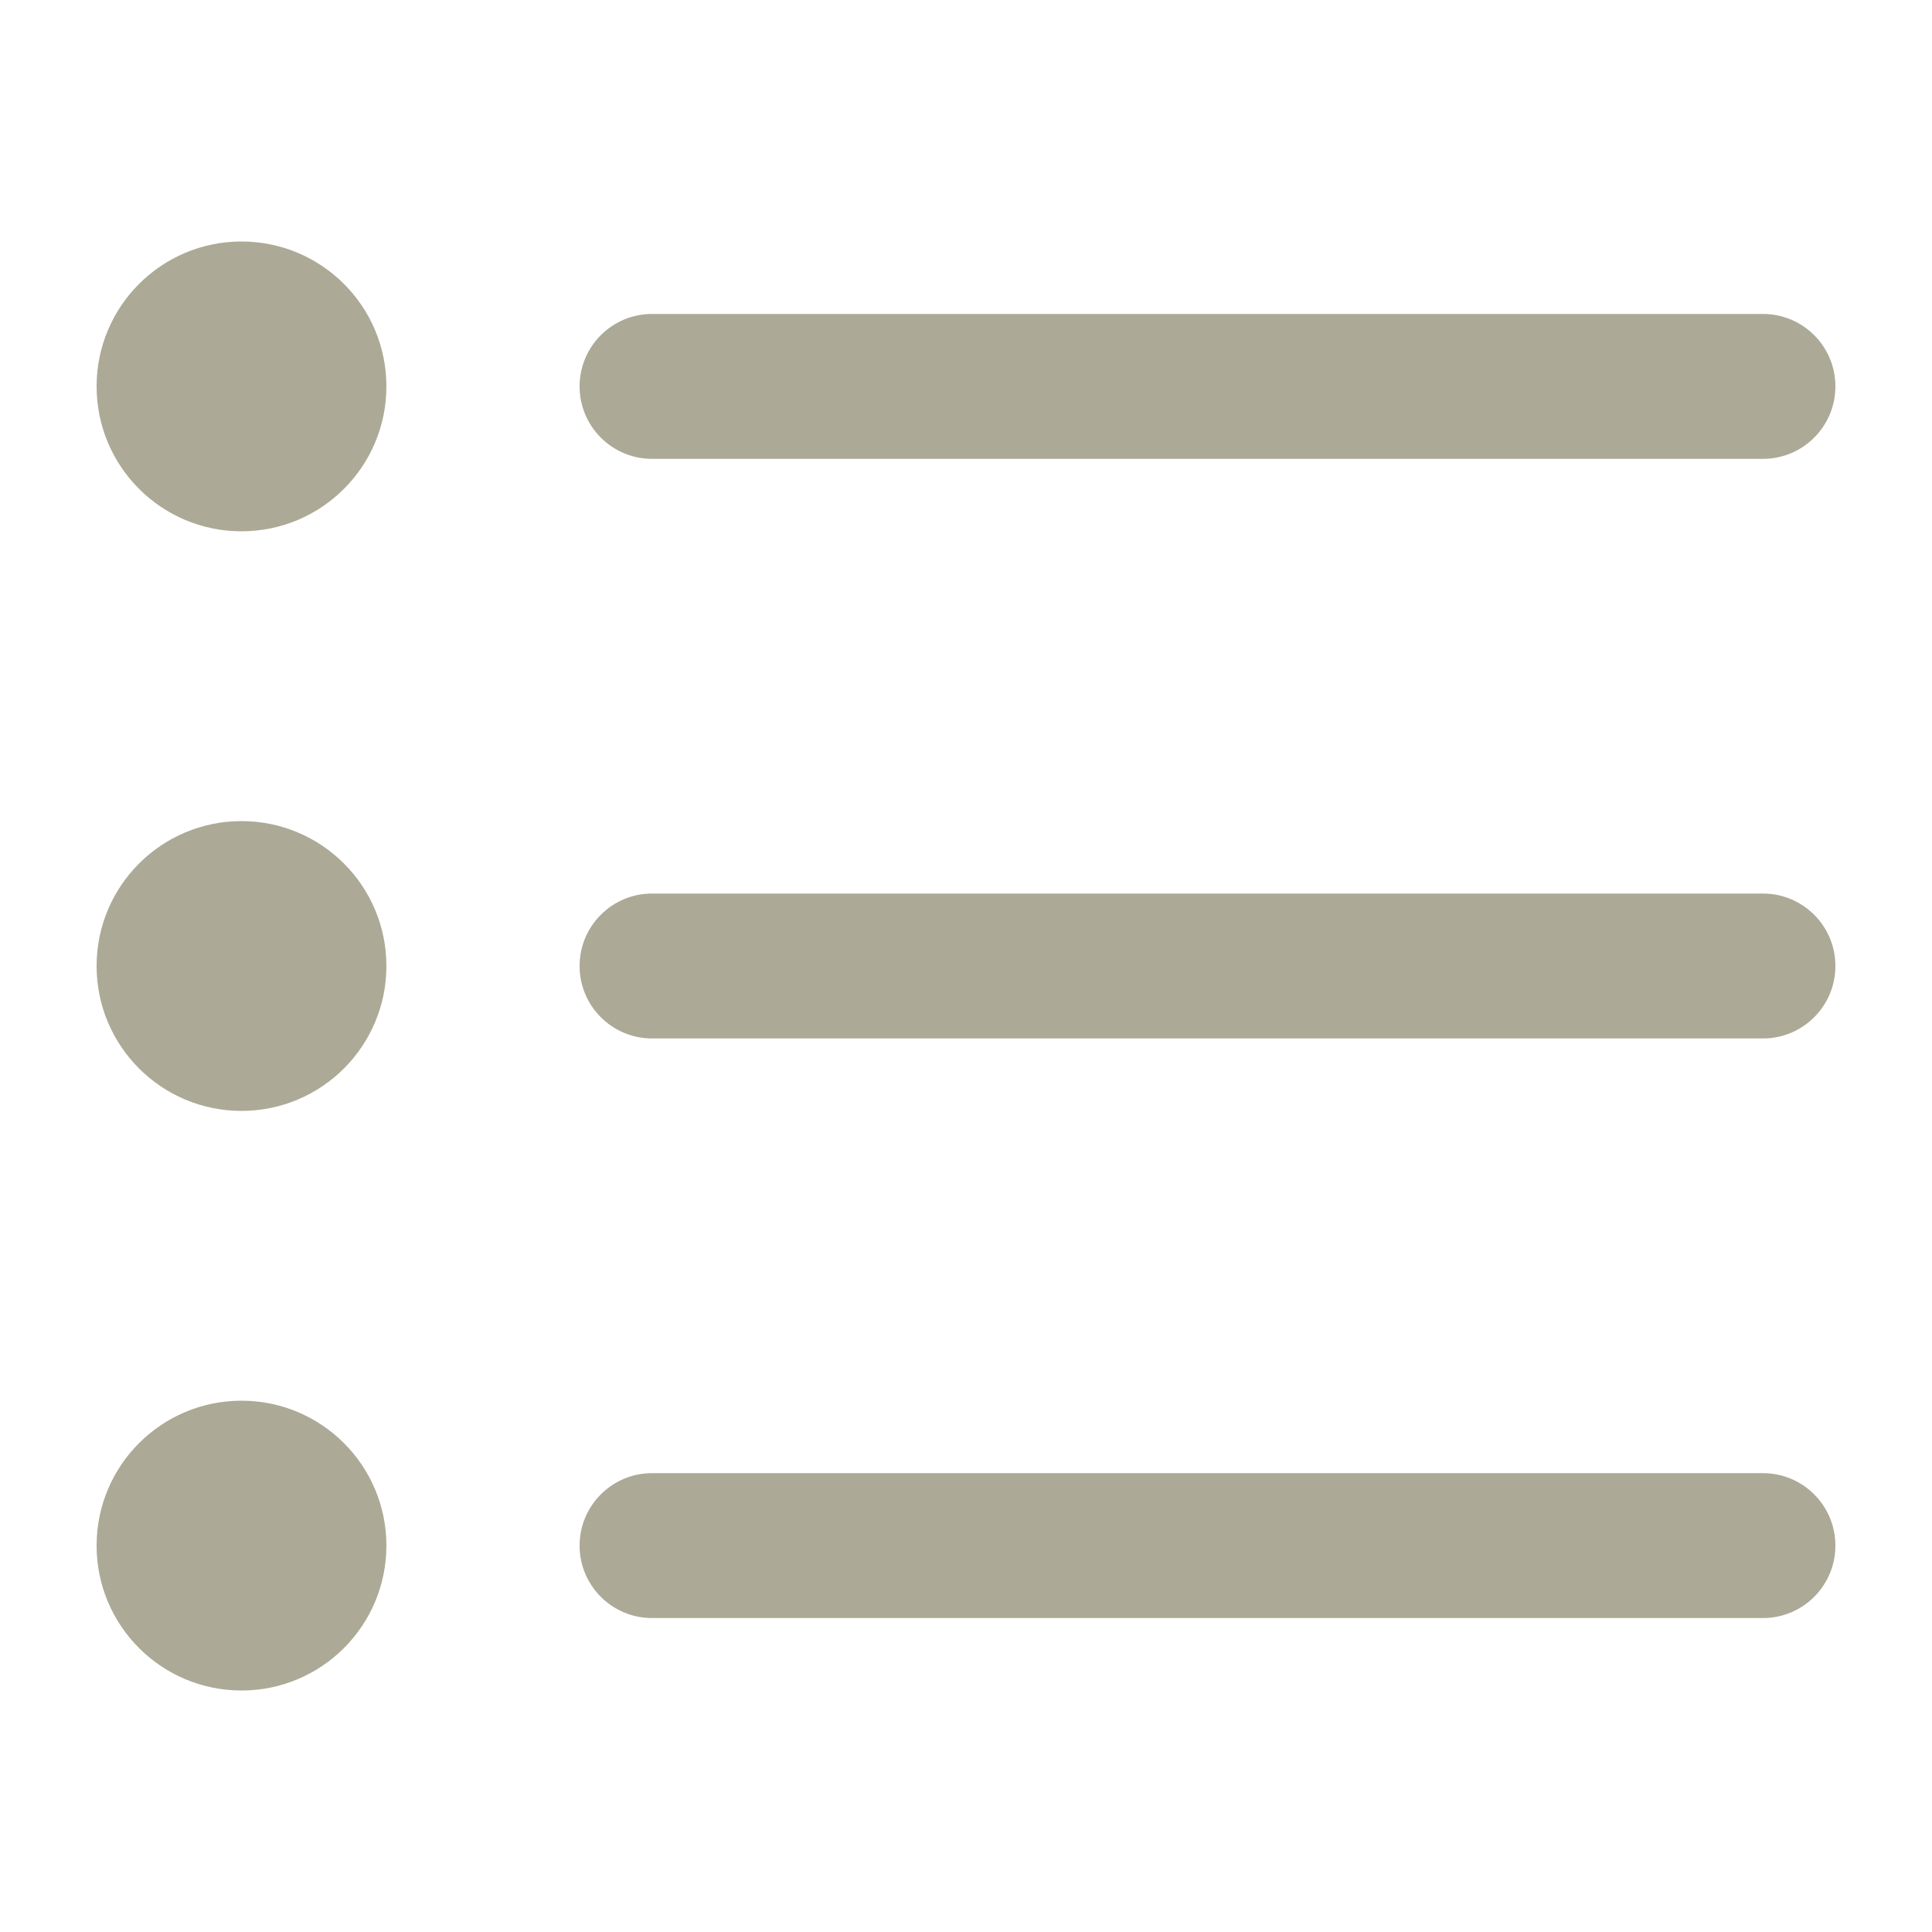
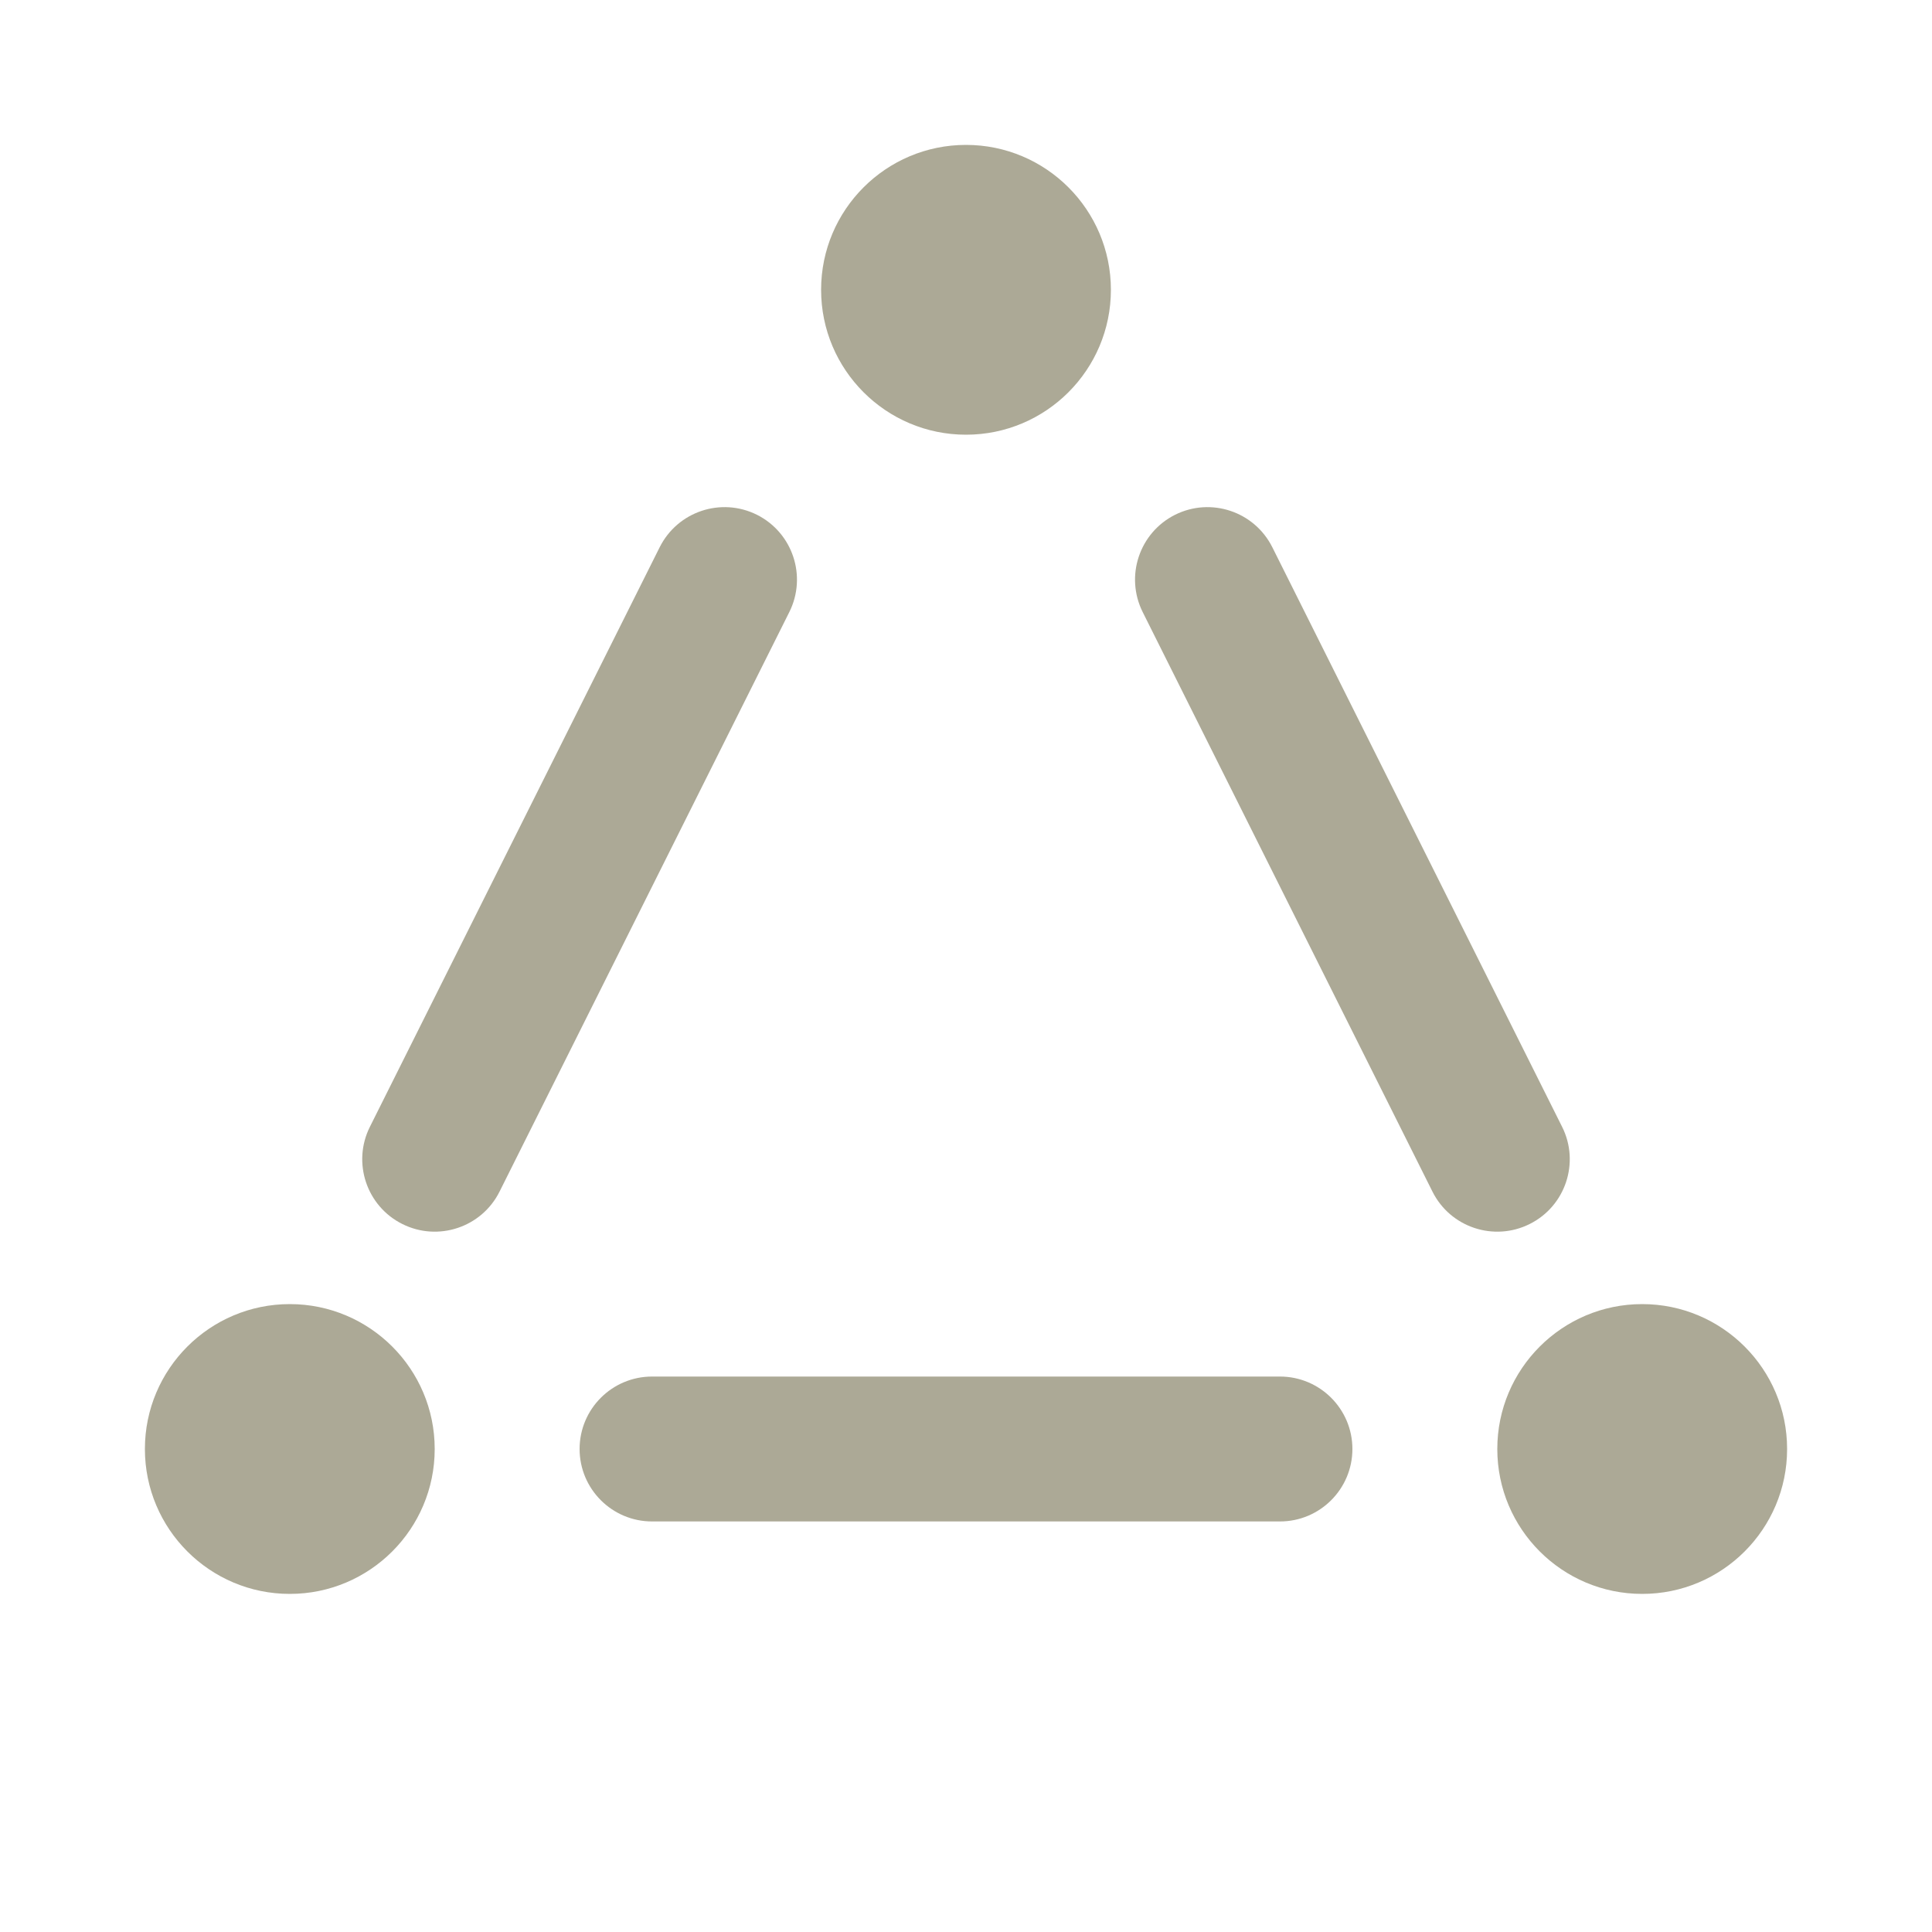
<svg xmlns="http://www.w3.org/2000/svg" width="20" height="20" viewBox="0 0 20 20" fill="none">
-   <rect x="6" y="3.25" width="13" height="1.5" rx="0.75" fill="#ACA996" />
-   <rect x="6" y="9.25" width="13" height="1.5" rx="0.75" fill="#ACA996" />
-   <rect x="6" y="15.25" width="13" height="1.5" rx="0.75" fill="#ACA996" />
-   <circle cx="2.5" cy="4" r="1.5" fill="#ACA996" />
-   <circle cx="2.5" cy="16" r="1.5" fill="#ACA996" />
-   <circle cx="2.5" cy="10" r="1.5" fill="#ACA996" />
+   <path d="M6 15C6 14.586 6.336 14.25 6.75 14.25H13.25C13.664 14.25 14 14.586 14 15C14 15.414 13.664 15.75 13.25 15.75H6.75C6.336 15.75 6 15.414 6 15Z" fill="#ACA996" />
+   <path d="M11.5 3C11.5 3.828 10.828 4.5 10 4.5C9.172 4.5 8.5 3.828 8.5 3C8.5 2.172 9.172 1.5 10 1.5C10.828 1.5 11.5 2.172 11.5 3Z" fill="#ACA996" />
+   <path d="M4.5 15C4.5 15.828 3.828 16.5 3 16.5C2.172 16.5 1.5 15.828 1.5 15C1.5 14.172 2.172 13.5 3 13.5C3.828 13.5 4.5 14.172 4.5 15Z" fill="#ACA996" />
+   <path d="M18.5 15C18.5 15.828 17.828 16.5 17 16.5C16.172 16.5 15.5 15.828 15.5 15C15.5 14.172 16.172 13.5 17 13.5C17.828 13.5 18.5 14.172 18.5 15Z" fill="#ACA996" />
+   <path fill-rule="evenodd" clip-rule="evenodd" d="M7.836 5.329C8.206 5.515 8.356 5.965 8.171 6.336L5.171 12.336C4.986 12.706 4.535 12.856 4.165 12.671C3.794 12.486 3.644 12.035 3.829 11.665L6.829 5.665C7.015 5.294 7.465 5.144 7.836 5.329Z" fill="#ACA996" />
+   <path fill-rule="evenodd" clip-rule="evenodd" d="M12.164 5.329C11.794 5.515 11.644 5.965 11.829 6.336L14.829 12.336C15.014 12.706 15.465 12.856 15.835 12.671C16.206 12.486 16.356 12.035 16.171 11.665L13.171 5.665C12.985 5.294 12.535 5.144 12.164 5.329Z" fill="#ACA996" />
</svg>
